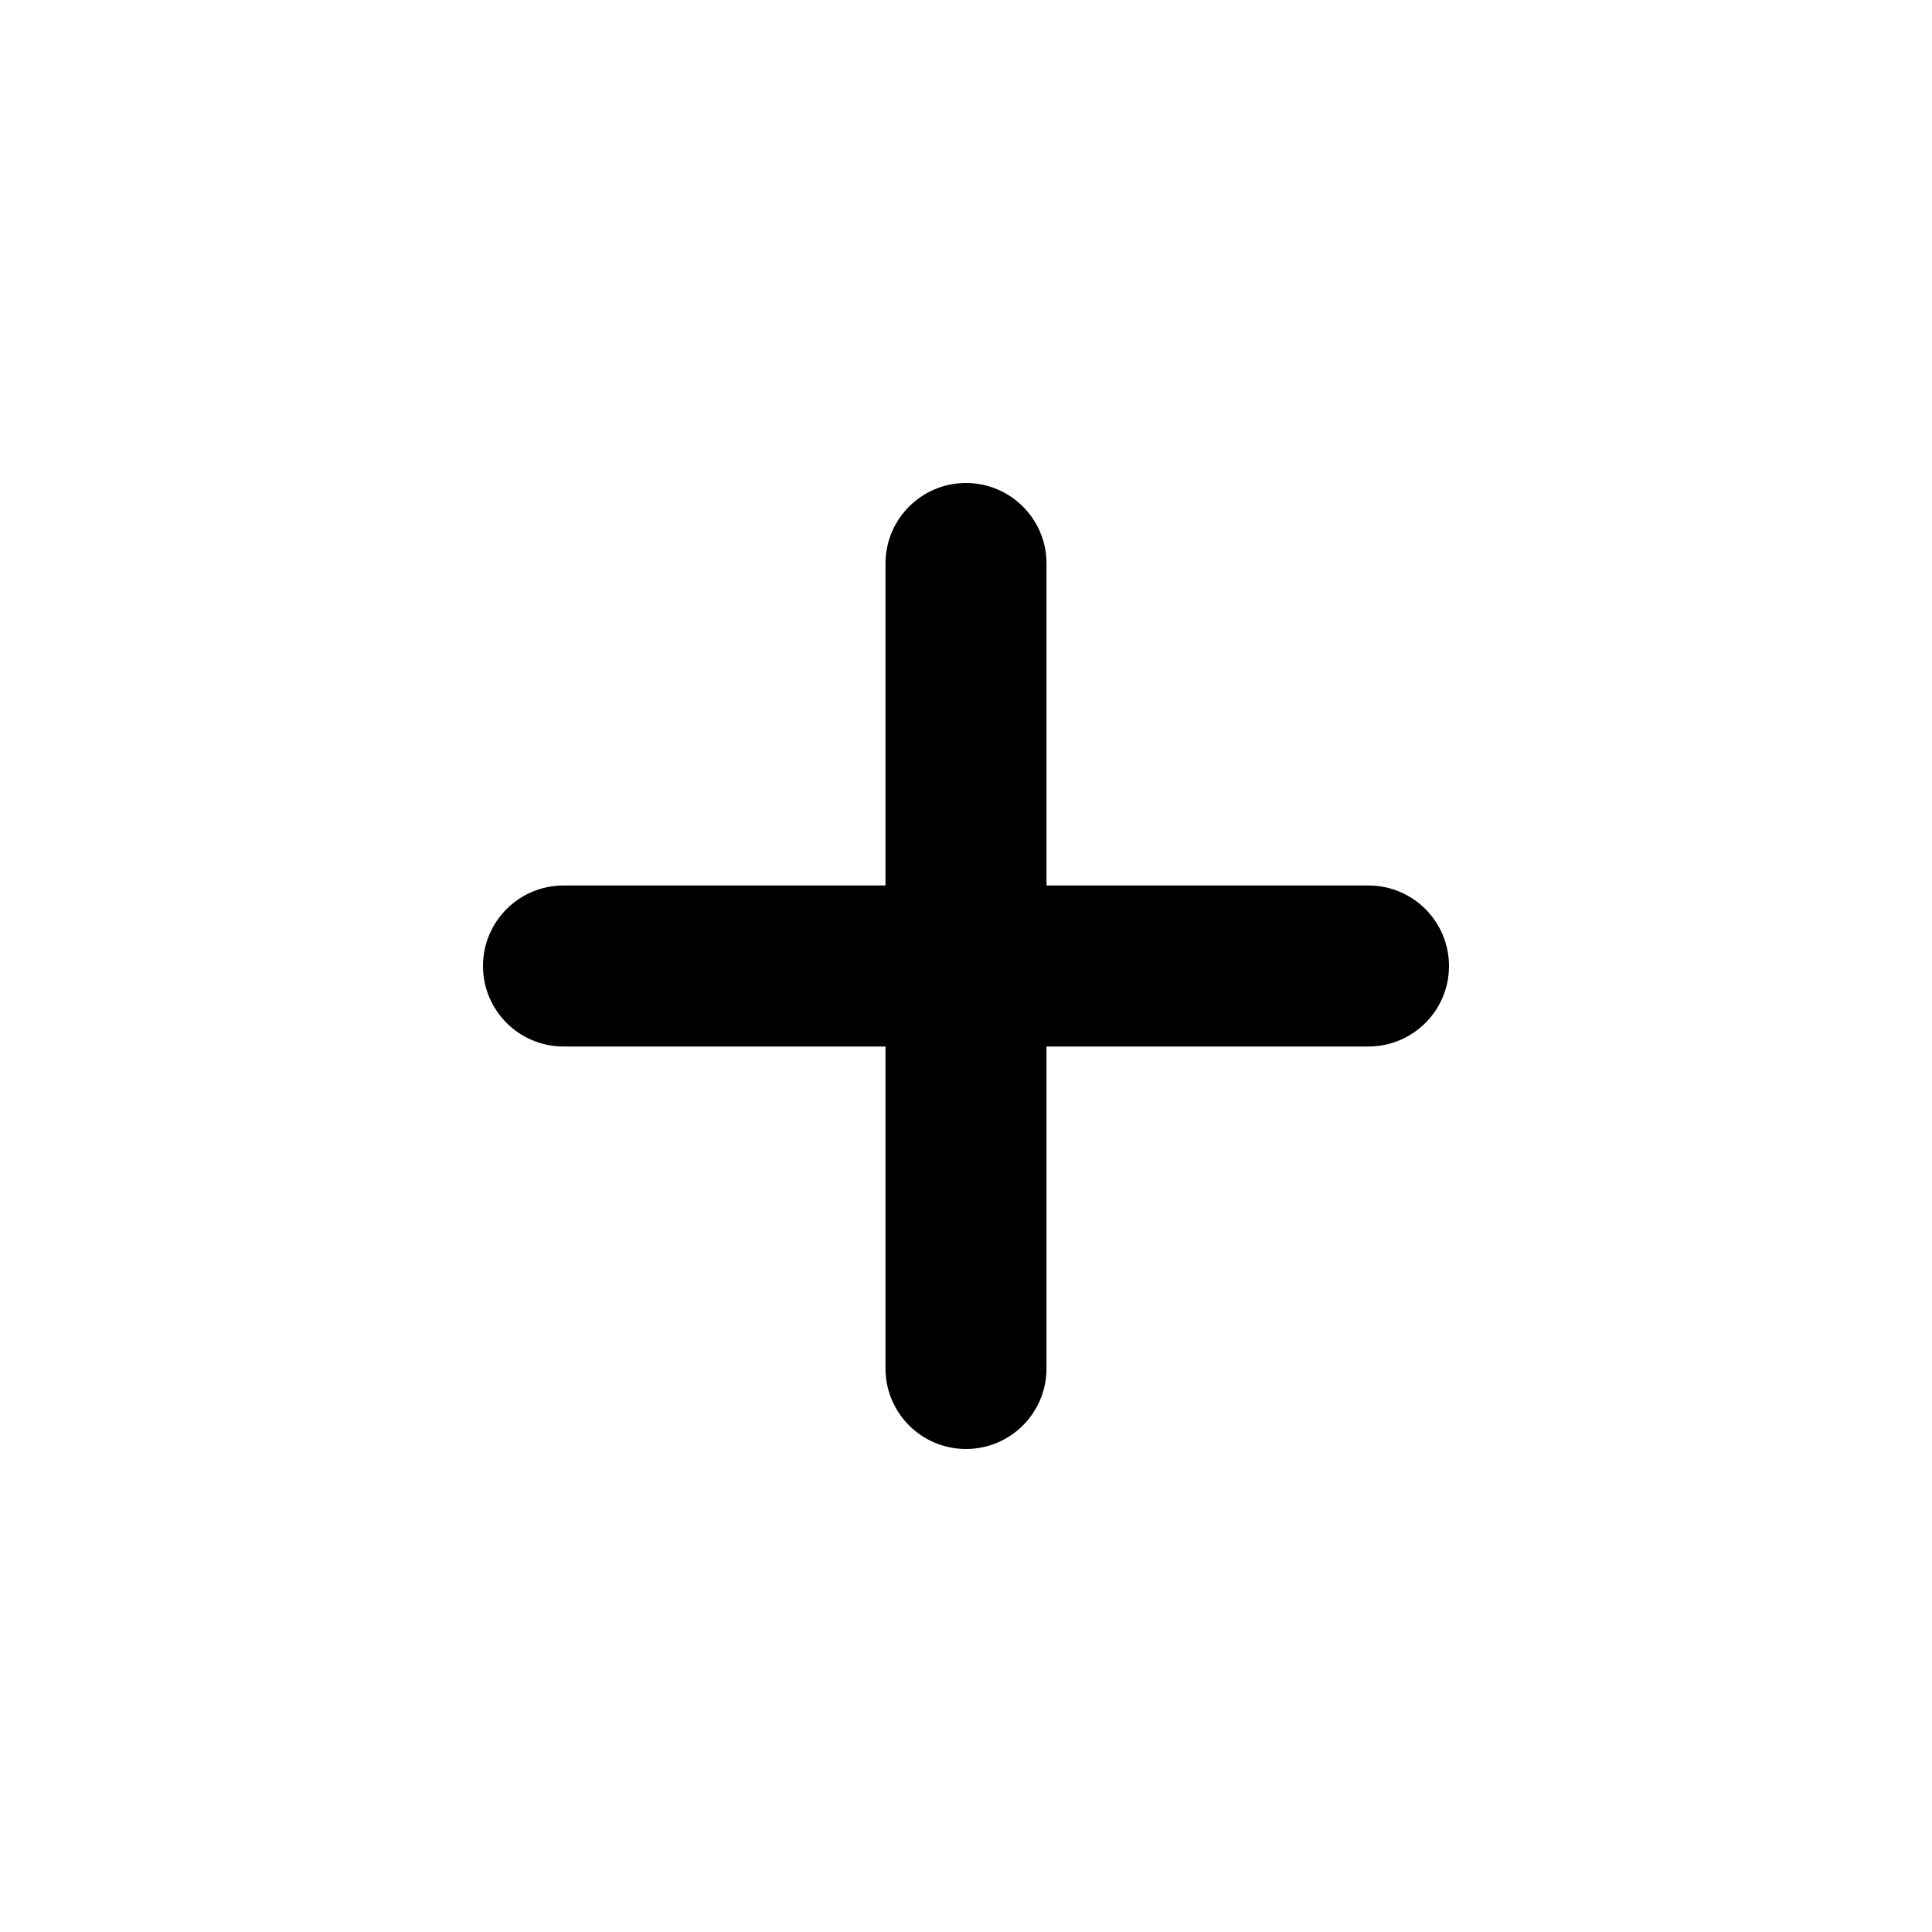
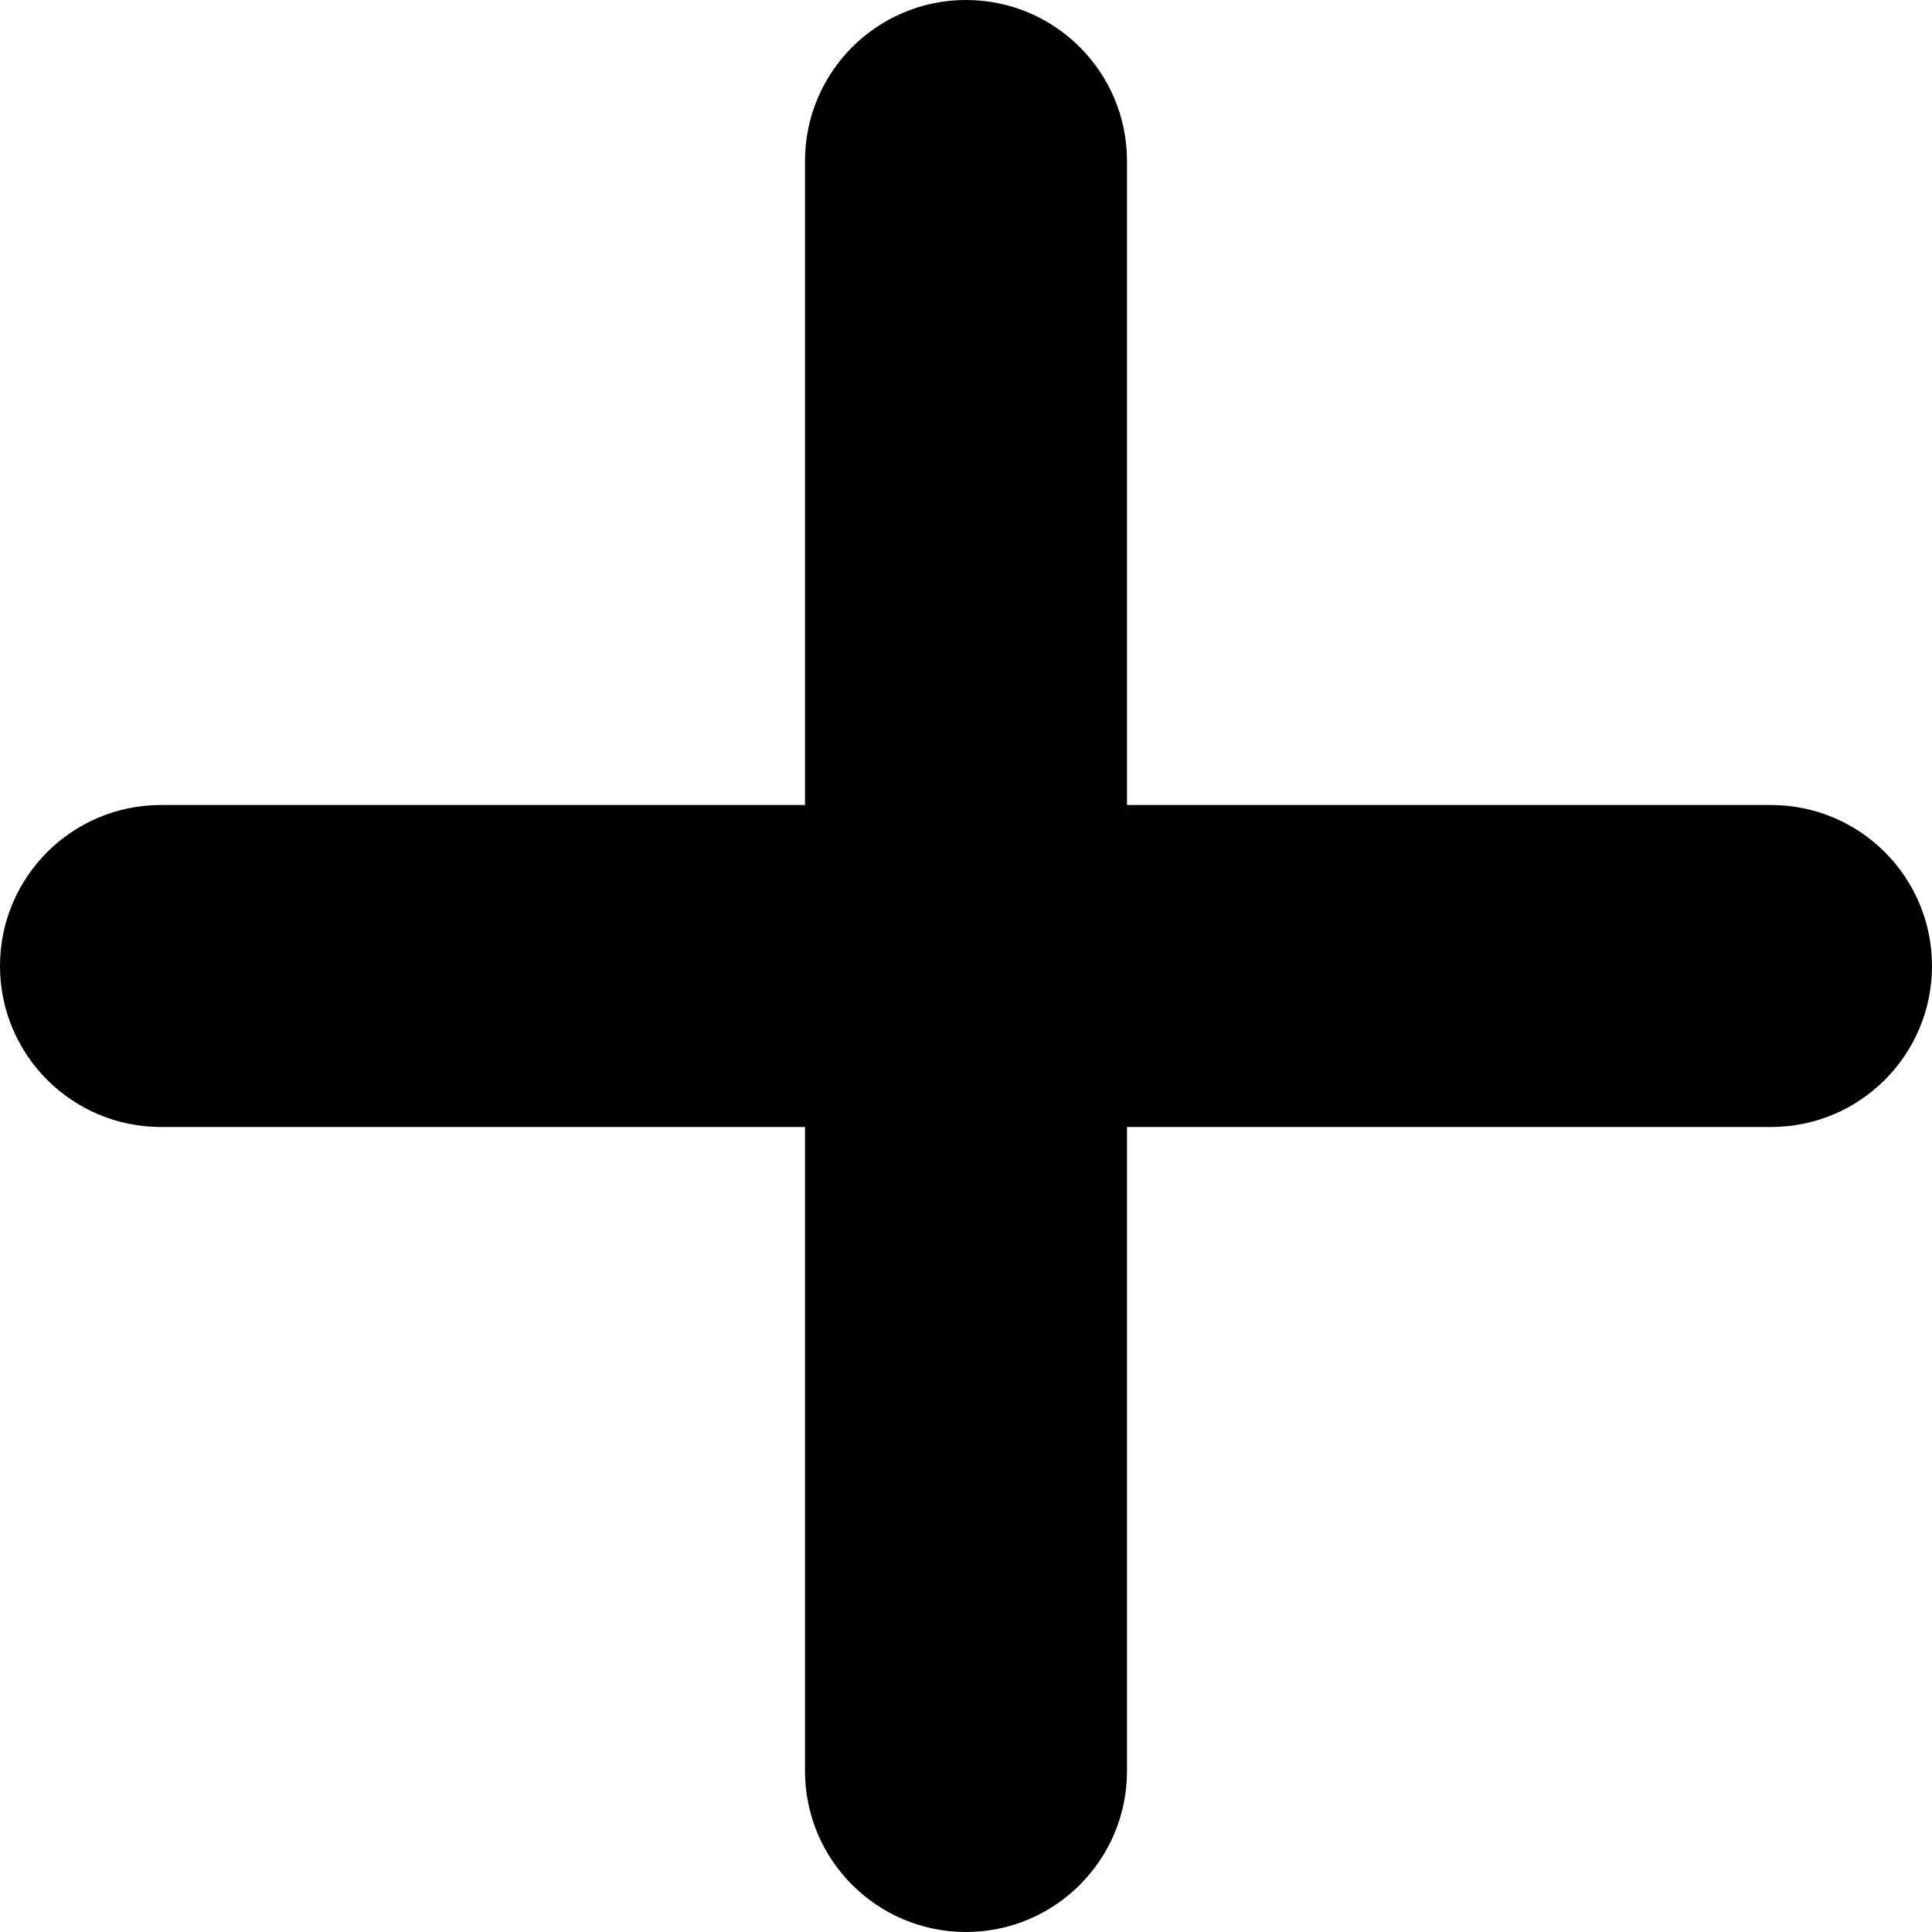
- <svg xmlns="http://www.w3.org/2000/svg" fill="#000000" width="800px" height="800px" viewBox="0 0 24 24">
+ <svg xmlns="http://www.w3.org/2000/svg" fill="#000000" viewBox="6 6 12 12">
  <path d="M11,17V13H7a1,1,0,0,1,0-2h4V7a1,1,0,0,1,2,0v4h4a1,1,0,0,1,0,2H13v4a1,1,0,0,1-2,0Z" />
</svg>
